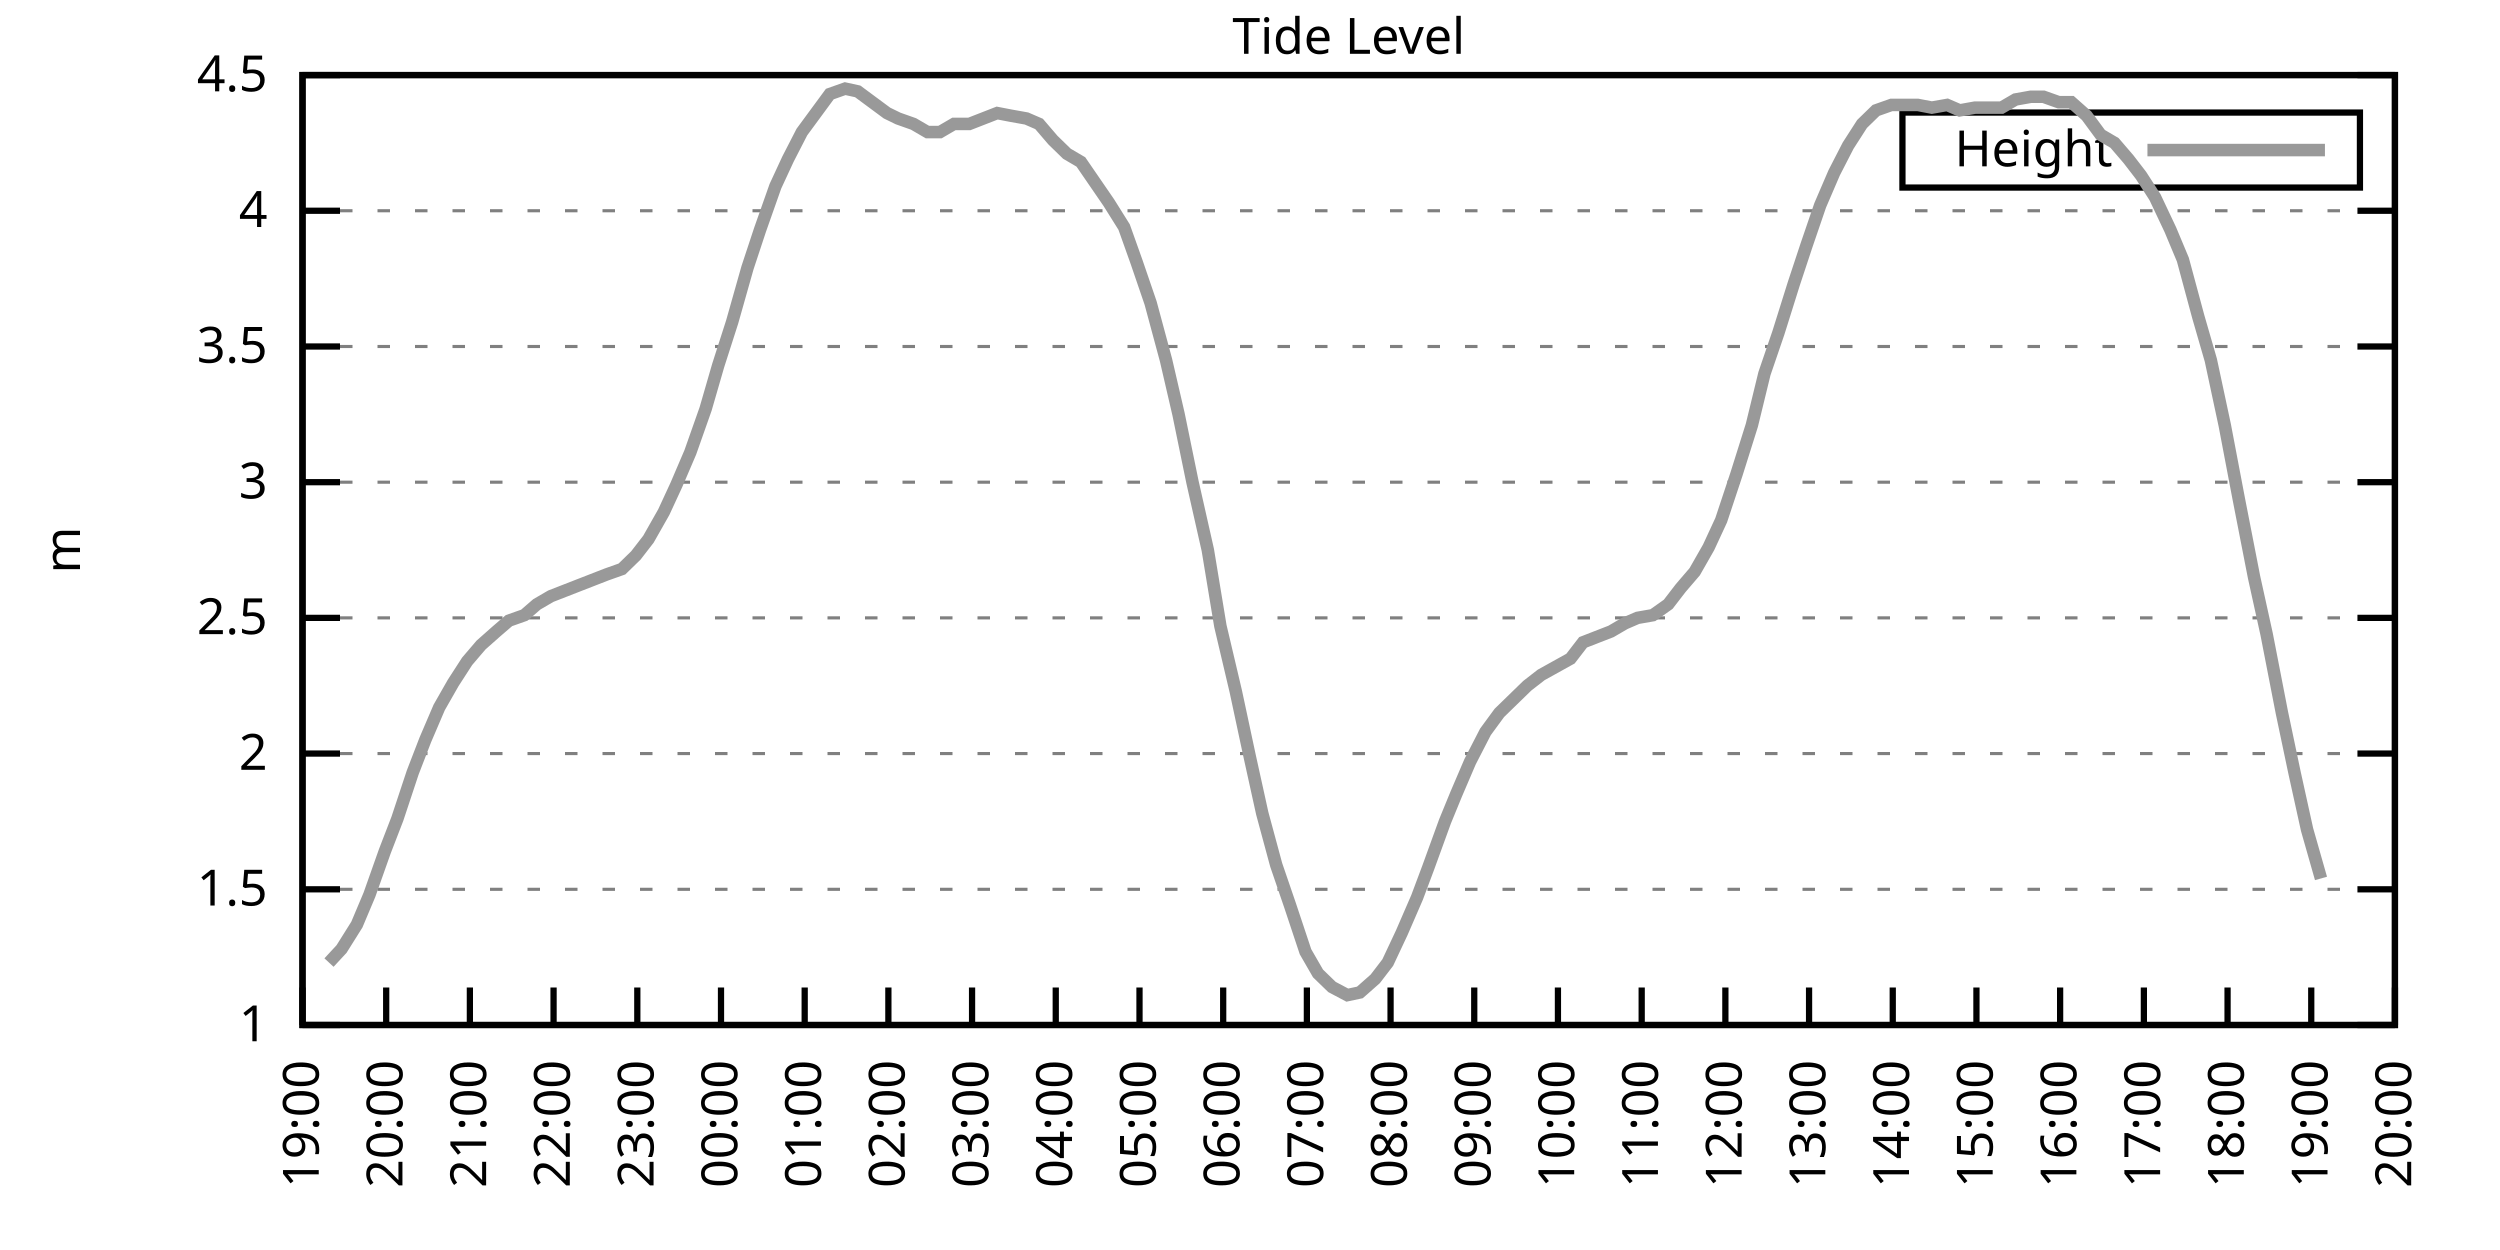
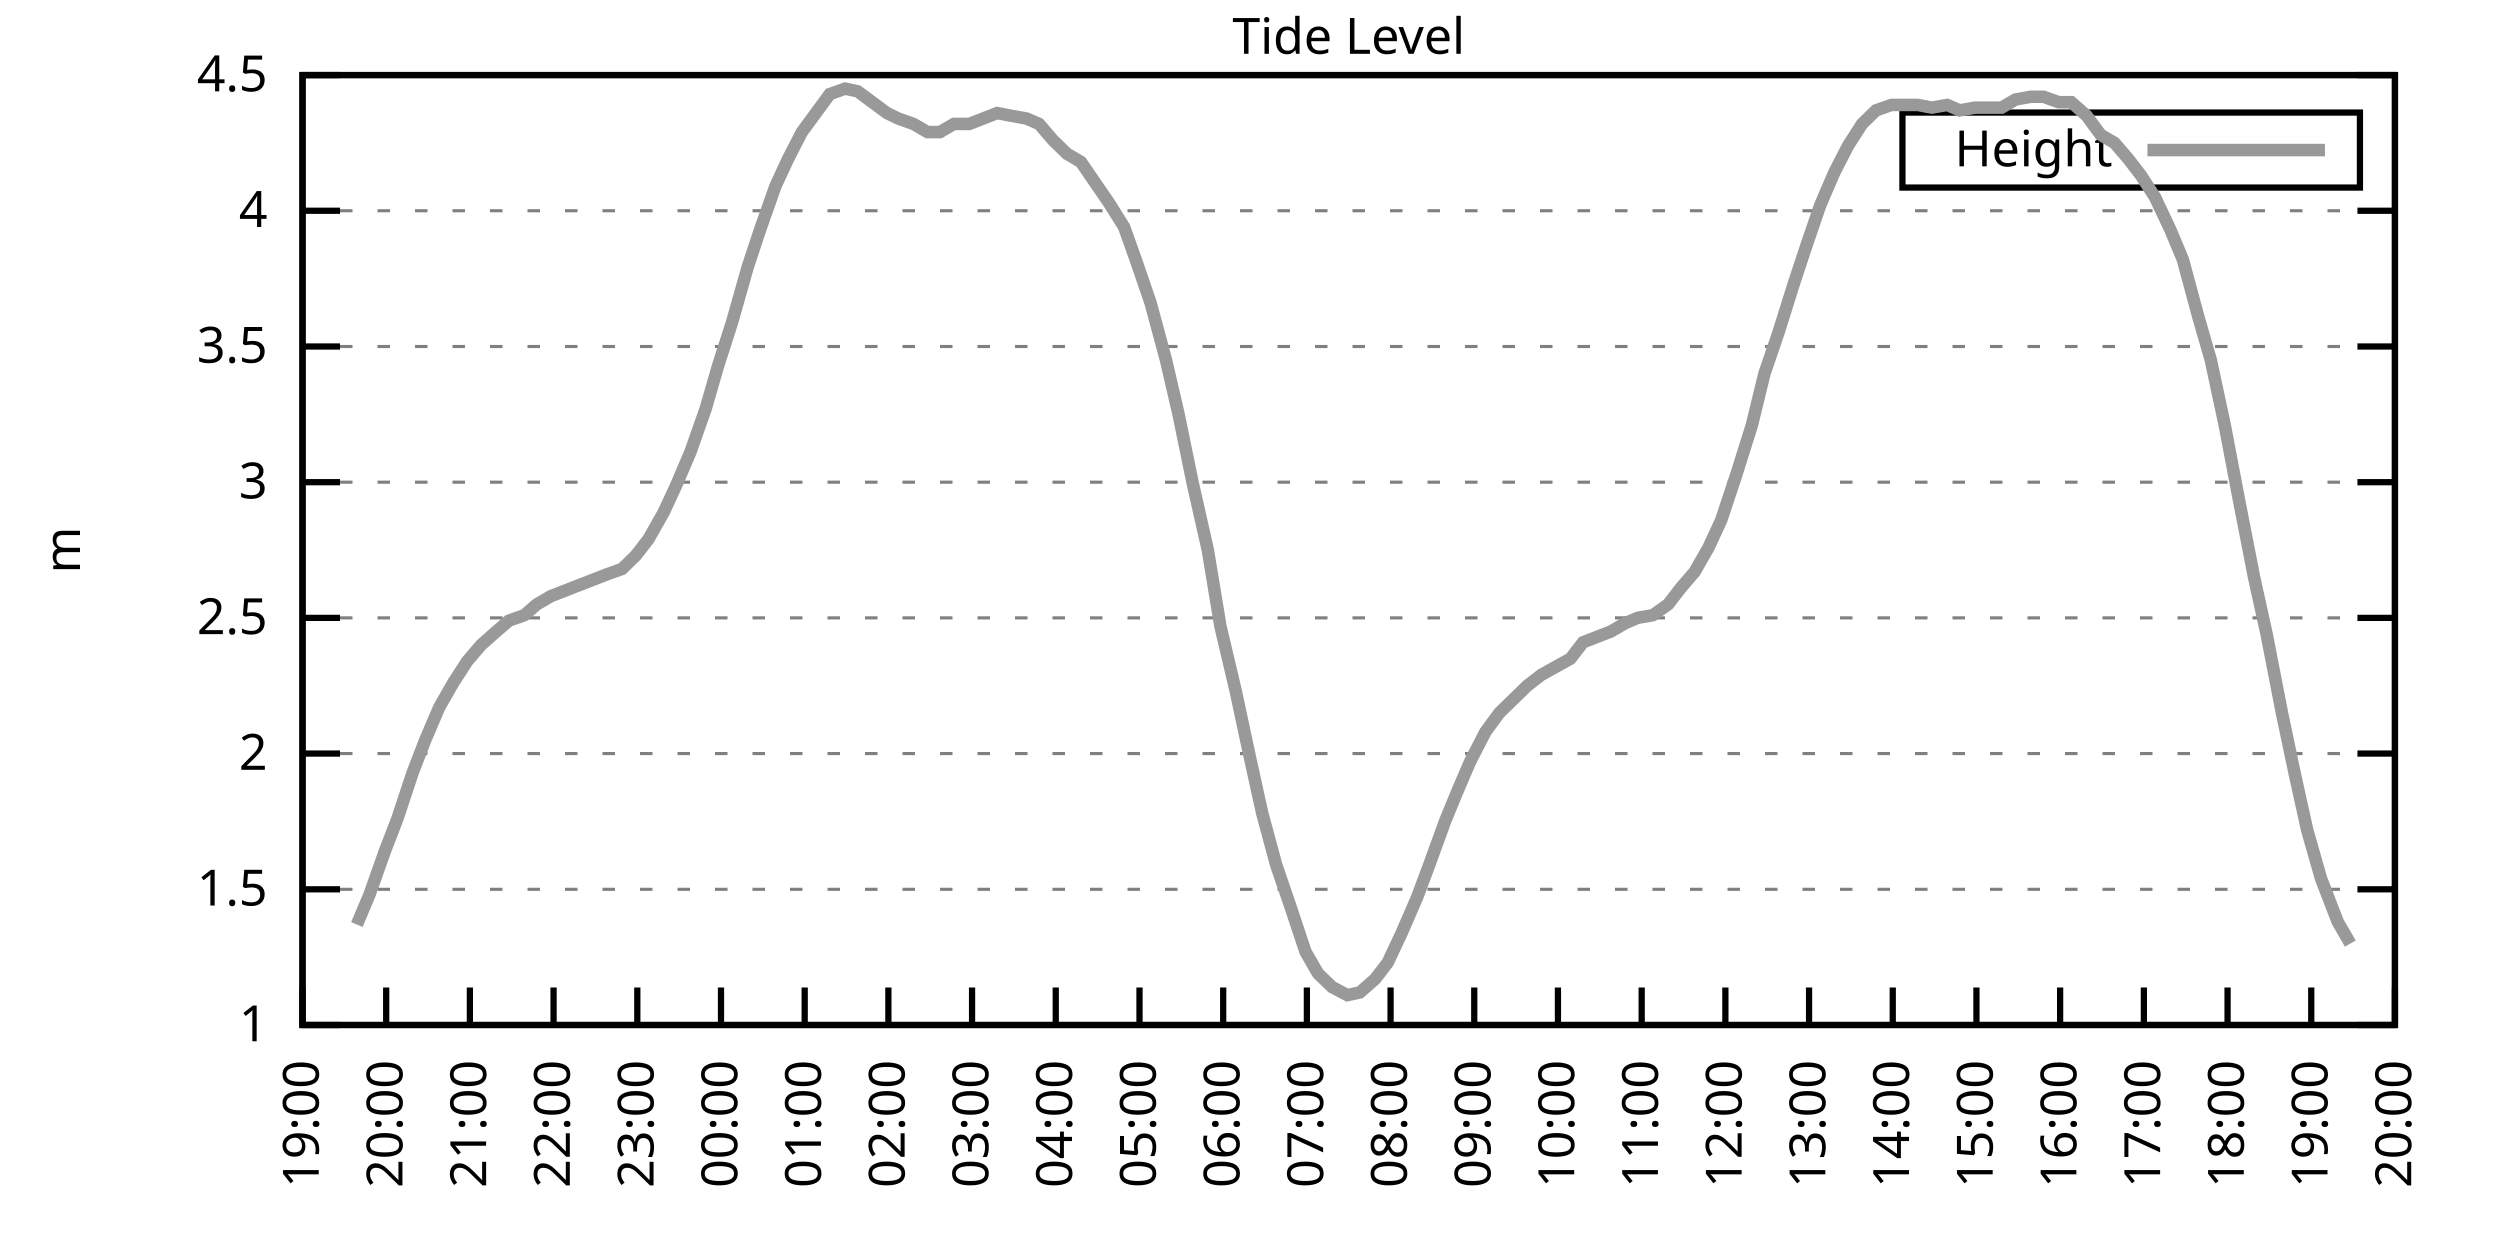
<svg xmlns="http://www.w3.org/2000/svg" xmlns:xlink="http://www.w3.org/1999/xlink" width="400" height="200" viewBox="0 0 400 200">
  <g id="gnuplot_canvas">
    <rect x="0" y="0" width="400" height="200" fill="none" />
    <defs>
      <circle id="gpDot" r="0.5" stroke-width="0.5" stroke="currentColor" />
      <path id="gpPt0" stroke-width="0.333" stroke="currentColor" d="M-1,0 h2 M0,-1 v2" />
      <path id="gpPt1" stroke-width="0.333" stroke="currentColor" d="M-1,-1 L1,1 M1,-1 L-1,1" />
      <path id="gpPt2" stroke-width="0.333" stroke="currentColor" d="M-1,0 L1,0 M0,-1 L0,1 M-1,-1 L1,1 M-1,1 L1,-1" />
      <rect id="gpPt3" stroke-width="0.333" stroke="currentColor" x="-1" y="-1" width="2" height="2" />
      <rect id="gpPt4" stroke-width="0.333" stroke="currentColor" fill="currentColor" x="-1" y="-1" width="2" height="2" />
      <circle id="gpPt5" stroke-width="0.333" stroke="currentColor" cx="0" cy="0" r="1" />
      <use xlink:href="#gpPt5" id="gpPt6" fill="currentColor" stroke="none" />
      <path id="gpPt7" stroke-width="0.333" stroke="currentColor" d="M0,-1.33 L-1.33,0.67 L1.33,0.67 z" />
      <use xlink:href="#gpPt7" id="gpPt8" fill="currentColor" stroke="none" />
      <use xlink:href="#gpPt7" id="gpPt9" stroke="currentColor" transform="rotate(180)" />
      <use xlink:href="#gpPt9" id="gpPt10" fill="currentColor" stroke="none" />
      <use xlink:href="#gpPt3" id="gpPt11" stroke="currentColor" transform="rotate(45)" />
      <use xlink:href="#gpPt11" id="gpPt12" fill="currentColor" stroke="none" />
      <path id="gpPt13" stroke-width="0.333" stroke="currentColor" d="M0,1.330 L1.265,0.411 L0.782,-1.067 L-0.782,-1.076 L-1.265,0.411 z" />
      <use xlink:href="#gpPt13" id="gpPt14" fill="currentColor" stroke="none" />
      <filter id="textbox" filterUnits="objectBoundingBox" x="0" y="0" height="1" width="1">
        <feFlood flood-color="white" flood-opacity="1" result="bgnd" />
        <feComposite in="SourceGraphic" in2="bgnd" operator="atop" />
      </filter>
      <filter id="greybox" filterUnits="objectBoundingBox" x="0" y="0" height="1" width="1">
        <feFlood flood-color="lightgrey" flood-opacity="1" result="grey" />
        <feComposite in="SourceGraphic" in2="grey" operator="atop" />
      </filter>
    </defs>
    <g fill="none" color="white" stroke="currentColor" stroke-width="1.00" stroke-linecap="butt" stroke-linejoin="miter">
</g>
    <g fill="none" color="black" stroke="currentColor" stroke-width="1.00" stroke-linecap="butt" stroke-linejoin="miter">
      <g stroke="none" shape-rendering="crispEdges">
        <polygon fill="rgb(255, 255, 255)" points="48.40,164.00 383.18,164.00 383.18,12.02 48.40,12.02 " />
      </g>
    </g>
    <g fill="none" color="black" stroke="currentColor" stroke-width="1.00" stroke-linecap="butt" stroke-linejoin="miter">
</g>
    <g fill="none" color="black" stroke="black" stroke-width="0.50" stroke-linecap="butt" stroke-linejoin="miter">
</g>
    <g fill="none" color="gray" stroke="currentColor" stroke-width="0.50" stroke-linecap="butt" stroke-linejoin="miter">
      <path stroke="gray" stroke-dasharray="2,4" class="gridline" d="M48.40,164.00 L383.19,164.00  " />
    </g>
    <g fill="none" color="gray" stroke="gray" stroke-width="1.00" stroke-linecap="butt" stroke-linejoin="miter">
</g>
    <g fill="none" color="black" stroke="currentColor" stroke-width="1.00" stroke-linecap="butt" stroke-linejoin="miter">
      <path stroke="black" d="M48.40,164.00 L54.40,164.00 M383.19,164.00 L377.19,164.00  " />
      <g transform="translate(42.80,166.60)" stroke="none" fill="black" font-family="Sans" font-size="8.00" text-anchor="end">
        <text>
          <tspan font-family="Sans"> 1</tspan>
        </text>
      </g>
    </g>
    <g fill="none" color="black" stroke="currentColor" stroke-width="1.00" stroke-linecap="butt" stroke-linejoin="miter">
</g>
    <g fill="none" color="black" stroke="black" stroke-width="0.50" stroke-linecap="butt" stroke-linejoin="miter">
</g>
    <g fill="none" color="gray" stroke="currentColor" stroke-width="0.50" stroke-linecap="butt" stroke-linejoin="miter">
      <path stroke="gray" stroke-dasharray="2,4" class="gridline" d="M48.40,142.29 L383.19,142.29  " />
    </g>
    <g fill="none" color="gray" stroke="gray" stroke-width="1.00" stroke-linecap="butt" stroke-linejoin="miter">
</g>
    <g fill="none" color="black" stroke="currentColor" stroke-width="1.00" stroke-linecap="butt" stroke-linejoin="miter">
      <path stroke="black" d="M48.40,142.29 L54.40,142.29 M383.19,142.29 L377.19,142.29  " />
      <g transform="translate(42.80,144.89)" stroke="none" fill="black" font-family="Sans" font-size="8.00" text-anchor="end">
        <text>
          <tspan font-family="Sans"> 1.5</tspan>
        </text>
      </g>
    </g>
    <g fill="none" color="black" stroke="currentColor" stroke-width="1.00" stroke-linecap="butt" stroke-linejoin="miter">
</g>
    <g fill="none" color="black" stroke="black" stroke-width="0.50" stroke-linecap="butt" stroke-linejoin="miter">
</g>
    <g fill="none" color="gray" stroke="currentColor" stroke-width="0.50" stroke-linecap="butt" stroke-linejoin="miter">
      <path stroke="gray" stroke-dasharray="2,4" class="gridline" d="M48.40,120.57 L383.19,120.57  " />
    </g>
    <g fill="none" color="gray" stroke="gray" stroke-width="1.00" stroke-linecap="butt" stroke-linejoin="miter">
</g>
    <g fill="none" color="black" stroke="currentColor" stroke-width="1.00" stroke-linecap="butt" stroke-linejoin="miter">
      <path stroke="black" d="M48.40,120.57 L54.40,120.57 M383.19,120.57 L377.19,120.57  " />
      <g transform="translate(42.80,123.17)" stroke="none" fill="black" font-family="Sans" font-size="8.00" text-anchor="end">
        <text>
          <tspan font-family="Sans"> 2</tspan>
        </text>
      </g>
    </g>
    <g fill="none" color="black" stroke="currentColor" stroke-width="1.00" stroke-linecap="butt" stroke-linejoin="miter">
</g>
    <g fill="none" color="black" stroke="black" stroke-width="0.50" stroke-linecap="butt" stroke-linejoin="miter">
</g>
    <g fill="none" color="gray" stroke="currentColor" stroke-width="0.50" stroke-linecap="butt" stroke-linejoin="miter">
      <path stroke="gray" stroke-dasharray="2,4" class="gridline" d="M48.40,98.86 L383.19,98.86  " />
    </g>
    <g fill="none" color="gray" stroke="gray" stroke-width="1.00" stroke-linecap="butt" stroke-linejoin="miter">
</g>
    <g fill="none" color="black" stroke="currentColor" stroke-width="1.00" stroke-linecap="butt" stroke-linejoin="miter">
      <path stroke="black" d="M48.40,98.86 L54.40,98.86 M383.19,98.86 L377.19,98.86  " />
      <g transform="translate(42.80,101.46)" stroke="none" fill="black" font-family="Sans" font-size="8.00" text-anchor="end">
        <text>
          <tspan font-family="Sans"> 2.5</tspan>
        </text>
      </g>
    </g>
    <g fill="none" color="black" stroke="currentColor" stroke-width="1.00" stroke-linecap="butt" stroke-linejoin="miter">
</g>
    <g fill="none" color="black" stroke="black" stroke-width="0.50" stroke-linecap="butt" stroke-linejoin="miter">
</g>
    <g fill="none" color="gray" stroke="currentColor" stroke-width="0.50" stroke-linecap="butt" stroke-linejoin="miter">
      <path stroke="gray" stroke-dasharray="2,4" class="gridline" d="M48.40,77.15 L383.19,77.15  " />
    </g>
    <g fill="none" color="gray" stroke="gray" stroke-width="1.00" stroke-linecap="butt" stroke-linejoin="miter">
</g>
    <g fill="none" color="black" stroke="currentColor" stroke-width="1.00" stroke-linecap="butt" stroke-linejoin="miter">
      <path stroke="black" d="M48.40,77.15 L54.40,77.15 M383.19,77.15 L377.19,77.15  " />
      <g transform="translate(42.80,79.75)" stroke="none" fill="black" font-family="Sans" font-size="8.00" text-anchor="end">
        <text>
          <tspan font-family="Sans"> 3</tspan>
        </text>
      </g>
    </g>
    <g fill="none" color="black" stroke="currentColor" stroke-width="1.00" stroke-linecap="butt" stroke-linejoin="miter">
</g>
    <g fill="none" color="black" stroke="black" stroke-width="0.50" stroke-linecap="butt" stroke-linejoin="miter">
</g>
    <g fill="none" color="gray" stroke="currentColor" stroke-width="0.50" stroke-linecap="butt" stroke-linejoin="miter">
      <path stroke="gray" stroke-dasharray="2,4" class="gridline" d="M48.40,55.44 L383.19,55.44  " />
    </g>
    <g fill="none" color="gray" stroke="gray" stroke-width="1.00" stroke-linecap="butt" stroke-linejoin="miter">
</g>
    <g fill="none" color="black" stroke="currentColor" stroke-width="1.00" stroke-linecap="butt" stroke-linejoin="miter">
      <path stroke="black" d="M48.40,55.44 L54.40,55.44 M383.19,55.44 L377.19,55.44  " />
      <g transform="translate(42.80,58.04)" stroke="none" fill="black" font-family="Sans" font-size="8.00" text-anchor="end">
        <text>
          <tspan font-family="Sans"> 3.5</tspan>
        </text>
      </g>
    </g>
    <g fill="none" color="black" stroke="currentColor" stroke-width="1.00" stroke-linecap="butt" stroke-linejoin="miter">
</g>
    <g fill="none" color="black" stroke="black" stroke-width="0.50" stroke-linecap="butt" stroke-linejoin="miter">
</g>
    <g fill="none" color="gray" stroke="currentColor" stroke-width="0.50" stroke-linecap="butt" stroke-linejoin="miter">
      <path stroke="gray" stroke-dasharray="2,4" class="gridline" d="M48.40,33.72 L383.19,33.72  " />
    </g>
    <g fill="none" color="gray" stroke="gray" stroke-width="1.00" stroke-linecap="butt" stroke-linejoin="miter">
</g>
    <g fill="none" color="black" stroke="currentColor" stroke-width="1.00" stroke-linecap="butt" stroke-linejoin="miter">
      <path stroke="black" d="M48.40,33.72 L54.40,33.72 M383.19,33.72 L377.19,33.72  " />
      <g transform="translate(42.80,36.32)" stroke="none" fill="black" font-family="Sans" font-size="8.00" text-anchor="end">
        <text>
          <tspan font-family="Sans"> 4</tspan>
        </text>
      </g>
    </g>
    <g fill="none" color="black" stroke="currentColor" stroke-width="1.00" stroke-linecap="butt" stroke-linejoin="miter">
</g>
    <g fill="none" color="black" stroke="black" stroke-width="0.50" stroke-linecap="butt" stroke-linejoin="miter">
</g>
    <g fill="none" color="gray" stroke="currentColor" stroke-width="0.50" stroke-linecap="butt" stroke-linejoin="miter">
      <path stroke="gray" stroke-dasharray="2,4" class="gridline" d="M48.40,12.01 L383.19,12.01  " />
    </g>
    <g fill="none" color="gray" stroke="gray" stroke-width="1.00" stroke-linecap="butt" stroke-linejoin="miter">
</g>
    <g fill="none" color="black" stroke="currentColor" stroke-width="1.00" stroke-linecap="butt" stroke-linejoin="miter">
      <path stroke="black" d="M48.40,12.01 L54.40,12.01 M383.19,12.01 L377.19,12.01  " />
      <g transform="translate(42.80,14.61)" stroke="none" fill="black" font-family="Sans" font-size="8.00" text-anchor="end">
        <text>
          <tspan font-family="Sans"> 4.5</tspan>
        </text>
      </g>
    </g>
    <g fill="none" color="black" stroke="currentColor" stroke-width="1.00" stroke-linecap="butt" stroke-linejoin="miter">
      <path stroke="black" d="M48.40,164.00 L48.40,158.00  " />
      <g transform="translate(51.00,169.60) rotate(270.00)" stroke="none" fill="black" font-family="Sans" font-size="8.00" text-anchor="end">
        <text>
          <tspan font-family="Sans">19:00</tspan>
        </text>
      </g>
    </g>
    <g fill="none" color="black" stroke="currentColor" stroke-width="1.00" stroke-linecap="butt" stroke-linejoin="miter">
      <path stroke="black" d="M61.79,164.00 L61.79,158.00  " />
      <g transform="translate(64.39,169.60) rotate(270.00)" stroke="none" fill="black" font-family="Sans" font-size="8.00" text-anchor="end">
        <text>
          <tspan font-family="Sans">20:00</tspan>
        </text>
      </g>
    </g>
    <g fill="none" color="black" stroke="currentColor" stroke-width="1.00" stroke-linecap="butt" stroke-linejoin="miter">
      <path stroke="black" d="M75.18,164.00 L75.18,158.00  " />
      <g transform="translate(77.78,169.60) rotate(270.00)" stroke="none" fill="black" font-family="Sans" font-size="8.00" text-anchor="end">
        <text>
          <tspan font-family="Sans">21:00</tspan>
        </text>
      </g>
    </g>
    <g fill="none" color="black" stroke="currentColor" stroke-width="1.00" stroke-linecap="butt" stroke-linejoin="miter">
      <path stroke="black" d="M88.57,164.00 L88.57,158.00  " />
      <g transform="translate(91.17,169.60) rotate(270.00)" stroke="none" fill="black" font-family="Sans" font-size="8.00" text-anchor="end">
        <text>
          <tspan font-family="Sans">22:00</tspan>
        </text>
      </g>
    </g>
    <g fill="none" color="black" stroke="currentColor" stroke-width="1.00" stroke-linecap="butt" stroke-linejoin="miter">
      <path stroke="black" d="M101.97,164.00 L101.97,158.00  " />
      <g transform="translate(104.57,169.60) rotate(270.00)" stroke="none" fill="black" font-family="Sans" font-size="8.00" text-anchor="end">
        <text>
          <tspan font-family="Sans">23:00</tspan>
        </text>
      </g>
    </g>
    <g fill="none" color="black" stroke="currentColor" stroke-width="1.00" stroke-linecap="butt" stroke-linejoin="miter">
      <path stroke="black" d="M115.36,164.00 L115.36,158.00  " />
      <g transform="translate(117.96,169.60) rotate(270.00)" stroke="none" fill="black" font-family="Sans" font-size="8.00" text-anchor="end">
        <text>
          <tspan font-family="Sans">00:00</tspan>
        </text>
      </g>
    </g>
    <g fill="none" color="black" stroke="currentColor" stroke-width="1.00" stroke-linecap="butt" stroke-linejoin="miter">
      <path stroke="black" d="M128.75,164.00 L128.75,158.00  " />
      <g transform="translate(131.35,169.60) rotate(270.00)" stroke="none" fill="black" font-family="Sans" font-size="8.00" text-anchor="end">
        <text>
          <tspan font-family="Sans">01:00</tspan>
        </text>
      </g>
    </g>
    <g fill="none" color="black" stroke="currentColor" stroke-width="1.00" stroke-linecap="butt" stroke-linejoin="miter">
      <path stroke="black" d="M142.14,164.00 L142.14,158.00  " />
      <g transform="translate(144.74,169.60) rotate(270.00)" stroke="none" fill="black" font-family="Sans" font-size="8.00" text-anchor="end">
        <text>
          <tspan font-family="Sans">02:00</tspan>
        </text>
      </g>
    </g>
    <g fill="none" color="black" stroke="currentColor" stroke-width="1.00" stroke-linecap="butt" stroke-linejoin="miter">
      <path stroke="black" d="M155.53,164.00 L155.53,158.00  " />
      <g transform="translate(158.13,169.60) rotate(270.00)" stroke="none" fill="black" font-family="Sans" font-size="8.00" text-anchor="end">
        <text>
          <tspan font-family="Sans">03:00</tspan>
        </text>
      </g>
    </g>
    <g fill="none" color="black" stroke="currentColor" stroke-width="1.00" stroke-linecap="butt" stroke-linejoin="miter">
      <path stroke="black" d="M168.92,164.00 L168.92,158.00  " />
      <g transform="translate(171.52,169.60) rotate(270.00)" stroke="none" fill="black" font-family="Sans" font-size="8.00" text-anchor="end">
        <text>
          <tspan font-family="Sans">04:00</tspan>
        </text>
      </g>
    </g>
    <g fill="none" color="black" stroke="currentColor" stroke-width="1.00" stroke-linecap="butt" stroke-linejoin="miter">
      <path stroke="black" d="M182.32,164.00 L182.32,158.00  " />
      <g transform="translate(184.92,169.60) rotate(270.00)" stroke="none" fill="black" font-family="Sans" font-size="8.00" text-anchor="end">
        <text>
          <tspan font-family="Sans">05:00</tspan>
        </text>
      </g>
    </g>
    <g fill="none" color="black" stroke="currentColor" stroke-width="1.00" stroke-linecap="butt" stroke-linejoin="miter">
      <path stroke="black" d="M195.71,164.00 L195.71,158.00  " />
      <g transform="translate(198.31,169.60) rotate(270.00)" stroke="none" fill="black" font-family="Sans" font-size="8.00" text-anchor="end">
        <text>
          <tspan font-family="Sans">06:00</tspan>
        </text>
      </g>
    </g>
    <g fill="none" color="black" stroke="currentColor" stroke-width="1.00" stroke-linecap="butt" stroke-linejoin="miter">
      <path stroke="black" d="M209.10,164.00 L209.10,158.00  " />
      <g transform="translate(211.70,169.60) rotate(270.00)" stroke="none" fill="black" font-family="Sans" font-size="8.00" text-anchor="end">
        <text>
          <tspan font-family="Sans">07:00</tspan>
        </text>
      </g>
    </g>
    <g fill="none" color="black" stroke="currentColor" stroke-width="1.00" stroke-linecap="butt" stroke-linejoin="miter">
      <path stroke="black" d="M222.49,164.00 L222.49,158.00  " />
      <g transform="translate(225.09,169.60) rotate(270.00)" stroke="none" fill="black" font-family="Sans" font-size="8.00" text-anchor="end">
        <text>
          <tspan font-family="Sans">08:00</tspan>
        </text>
      </g>
    </g>
    <g fill="none" color="black" stroke="currentColor" stroke-width="1.00" stroke-linecap="butt" stroke-linejoin="miter">
      <path stroke="black" d="M235.88,164.00 L235.88,158.00  " />
      <g transform="translate(238.48,169.60) rotate(270.00)" stroke="none" fill="black" font-family="Sans" font-size="8.00" text-anchor="end">
        <text>
          <tspan font-family="Sans">09:00</tspan>
        </text>
      </g>
    </g>
    <g fill="none" color="black" stroke="currentColor" stroke-width="1.00" stroke-linecap="butt" stroke-linejoin="miter">
      <path stroke="black" d="M249.27,164.00 L249.27,158.00  " />
      <g transform="translate(251.87,169.60) rotate(270.00)" stroke="none" fill="black" font-family="Sans" font-size="8.00" text-anchor="end">
        <text>
          <tspan font-family="Sans">10:00</tspan>
        </text>
      </g>
    </g>
    <g fill="none" color="black" stroke="currentColor" stroke-width="1.00" stroke-linecap="butt" stroke-linejoin="miter">
      <path stroke="black" d="M262.67,164.00 L262.67,158.00  " />
      <g transform="translate(265.27,169.60) rotate(270.00)" stroke="none" fill="black" font-family="Sans" font-size="8.00" text-anchor="end">
        <text>
          <tspan font-family="Sans">11:00</tspan>
        </text>
      </g>
    </g>
    <g fill="none" color="black" stroke="currentColor" stroke-width="1.00" stroke-linecap="butt" stroke-linejoin="miter">
      <path stroke="black" d="M276.06,164.00 L276.06,158.00  " />
      <g transform="translate(278.66,169.60) rotate(270.00)" stroke="none" fill="black" font-family="Sans" font-size="8.00" text-anchor="end">
        <text>
          <tspan font-family="Sans">12:00</tspan>
        </text>
      </g>
    </g>
    <g fill="none" color="black" stroke="currentColor" stroke-width="1.00" stroke-linecap="butt" stroke-linejoin="miter">
      <path stroke="black" d="M289.45,164.00 L289.45,158.00  " />
      <g transform="translate(292.05,169.60) rotate(270.00)" stroke="none" fill="black" font-family="Sans" font-size="8.00" text-anchor="end">
        <text>
          <tspan font-family="Sans">13:00</tspan>
        </text>
      </g>
    </g>
    <g fill="none" color="black" stroke="currentColor" stroke-width="1.00" stroke-linecap="butt" stroke-linejoin="miter">
      <path stroke="black" d="M302.84,164.00 L302.84,158.00  " />
      <g transform="translate(305.44,169.60) rotate(270.00)" stroke="none" fill="black" font-family="Sans" font-size="8.00" text-anchor="end">
        <text>
          <tspan font-family="Sans">14:00</tspan>
        </text>
      </g>
    </g>
    <g fill="none" color="black" stroke="currentColor" stroke-width="1.00" stroke-linecap="butt" stroke-linejoin="miter">
      <path stroke="black" d="M316.23,164.00 L316.23,158.00  " />
      <g transform="translate(318.83,169.60) rotate(270.00)" stroke="none" fill="black" font-family="Sans" font-size="8.00" text-anchor="end">
        <text>
          <tspan font-family="Sans">15:00</tspan>
        </text>
      </g>
    </g>
    <g fill="none" color="black" stroke="currentColor" stroke-width="1.00" stroke-linecap="butt" stroke-linejoin="miter">
      <path stroke="black" d="M329.62,164.00 L329.62,158.00  " />
      <g transform="translate(332.22,169.60) rotate(270.00)" stroke="none" fill="black" font-family="Sans" font-size="8.00" text-anchor="end">
        <text>
          <tspan font-family="Sans">16:00</tspan>
        </text>
      </g>
    </g>
    <g fill="none" color="black" stroke="currentColor" stroke-width="1.00" stroke-linecap="butt" stroke-linejoin="miter">
      <path stroke="black" d="M343.02,164.00 L343.02,158.00  " />
      <g transform="translate(345.62,169.60) rotate(270.00)" stroke="none" fill="black" font-family="Sans" font-size="8.00" text-anchor="end">
        <text>
          <tspan font-family="Sans">17:00</tspan>
        </text>
      </g>
    </g>
    <g fill="none" color="black" stroke="currentColor" stroke-width="1.00" stroke-linecap="butt" stroke-linejoin="miter">
      <path stroke="black" d="M356.41,164.00 L356.41,158.00  " />
      <g transform="translate(359.01,169.60) rotate(270.00)" stroke="none" fill="black" font-family="Sans" font-size="8.00" text-anchor="end">
        <text>
          <tspan font-family="Sans">18:00</tspan>
        </text>
      </g>
    </g>
    <g fill="none" color="black" stroke="currentColor" stroke-width="1.00" stroke-linecap="butt" stroke-linejoin="miter">
      <path stroke="black" d="M369.80,164.00 L369.80,158.00  " />
      <g transform="translate(372.40,169.60) rotate(270.00)" stroke="none" fill="black" font-family="Sans" font-size="8.00" text-anchor="end">
        <text>
          <tspan font-family="Sans">19:00</tspan>
        </text>
      </g>
    </g>
    <g fill="none" color="black" stroke="currentColor" stroke-width="1.00" stroke-linecap="butt" stroke-linejoin="miter">
      <path stroke="black" d="M383.19,164.00 L383.19,158.00  " />
      <g transform="translate(385.79,169.60) rotate(270.00)" stroke="none" fill="black" font-family="Sans" font-size="8.00" text-anchor="end">
        <text>
          <tspan font-family="Sans">20:00</tspan>
        </text>
      </g>
    </g>
    <g fill="none" color="black" stroke="currentColor" stroke-width="1.00" stroke-linecap="butt" stroke-linejoin="miter">
</g>
    <g fill="none" color="black" stroke="currentColor" stroke-width="1.00" stroke-linecap="butt" stroke-linejoin="miter">
      <path stroke="black" d="M48.40,12.01 L48.40,164.00 L383.19,164.00 L383.19,12.01 L48.40,12.01 Z  " />
    </g>
    <g fill="none" color="black" stroke="currentColor" stroke-width="1.00" stroke-linecap="butt" stroke-linejoin="miter">
</g>
    <g fill="none" color="black" stroke="currentColor" stroke-width="1.00" stroke-linecap="butt" stroke-linejoin="miter">
      <path stroke="black" d="M304.39,30.01 L304.39,18.01 L377.59,18.01 L377.59,30.01 L304.39,30.01 Z  " />
    </g>
    <g id="Tide_level_plot_1">
      <g fill="none" color="white" stroke="black" stroke-width="2.00" stroke-linecap="butt" stroke-linejoin="miter">
</g>
      <g fill="none" color="black" stroke="currentColor" stroke-width="2.00" stroke-linecap="butt" stroke-linejoin="miter">
        <g transform="translate(337.99,26.61)" stroke="none" fill="black" font-family="Sans" font-size="8.00" text-anchor="end">
          <text>
            <tspan font-family="Sans">Height</tspan>
          </text>
        </g>
      </g>
      <g fill="none" color="black" stroke="currentColor" stroke-width="2.00" stroke-linecap="butt" stroke-linejoin="miter">
-         <path stroke="rgb(153, 153, 153)" d="M343.59,24.01 L371.99,24.01 M52.64,154.01 L54.65,151.84 L57.10,147.93 L59.11,143.16 L61.57,136.21 L63.58,131.00   L66.03,123.61 L68.04,118.40 L70.27,113.19 L72.50,109.28 L74.74,105.81 L76.97,103.20 L79.42,101.03 L81.43,99.30   L83.89,98.43 L85.90,96.69 L88.13,95.39 L92.59,93.65 L97.06,91.91 L99.51,91.04 L101.74,88.87 L103.75,86.27   L106.21,81.93 L108.22,77.58 L110.45,72.37 L112.90,65.42 L114.91,58.48 L117.14,51.53 L119.60,42.84 L121.61,36.76   L124.06,29.81 L126.07,25.47 L128.30,21.13 L132.77,15.05 L135.22,14.18 L137.23,14.62 L141.92,18.09 L143.70,18.96   L146.16,19.83 L148.39,21.13 L150.40,21.13 L152.63,19.83 L155.09,19.83 L157.32,18.96 L159.55,18.09 L161.78,18.52   L164.24,18.96 L166.25,19.83 L168.48,22.43 L170.71,24.60 L172.94,25.91 L177.41,32.42 L179.86,36.33 L181.87,41.97   L184.10,48.49 L186.56,57.61 L188.57,66.29 L190.80,77.15 L193.25,88.00 L195.26,100.16 L197.72,110.59 L199.95,121.01   L201.96,130.13 L204.19,138.38 L206.42,144.89 L208.88,152.28 L210.88,155.75 L213.12,157.92 L215.57,159.22 L217.58,158.79   L220.04,156.62 L222.04,154.01 L224.28,149.24 L226.73,143.59 L228.52,138.81 L231.20,131.43 L232.98,127.09 L235.21,121.88   L237.67,117.10 L239.90,114.06 L242.13,111.89 L244.36,109.72 L246.60,107.98 L251.28,105.38 L253.29,102.77 L255.52,101.90   L257.76,101.03 L259.99,99.73 L262.00,98.86 L264.45,98.43 L266.91,96.69 L268.92,94.08 L271.15,91.48 L273.38,87.57   L275.39,83.23 L277.84,75.85 L280.30,68.03 L282.31,59.78 L284.54,53.26 L286.99,45.45 L289.00,39.37 L291.23,32.85   L293.47,27.64 L295.70,23.30 L297.93,19.83 L300.16,17.66 L302.62,16.79 L304.63,16.79 L306.86,16.79 L309.09,17.22   L311.54,16.79 L313.55,17.66 L316.01,17.22 L318.02,17.22 L320.25,17.22 L322.48,15.92 L324.94,15.48 L326.95,15.48   L329.40,16.35 L331.41,16.35 L333.86,18.52 L336.10,21.56 L338.33,22.87 L340.56,25.47 L342.57,28.08 L344.80,31.55   L347.26,36.76 L349.26,41.54 L351.72,50.66 L353.73,57.61 L355.96,68.03 L358.19,79.75 L360.65,92.35 L362.66,101.47   L365.11,114.06 L367.12,123.61 L369.13,132.73 L371.36,140.55  " />
+         <path stroke="rgb(153, 153, 153)" d="M343.59,24.01 L371.99,24.01 M57.10,147.93 L59.11,143.16 L61.57,136.21 L63.58,131.00 L66.03,123.61 L68.04,118.40   L70.27,113.19 L72.50,109.28 L74.74,105.81 L76.97,103.20 L79.42,101.03 L81.43,99.30 L83.89,98.43 L85.90,96.69   L88.13,95.39 L92.59,93.65 L97.06,91.91 L99.51,91.04 L101.74,88.87 L103.75,86.27 L106.21,81.93 L108.22,77.58   L110.45,72.37 L112.90,65.42 L114.91,58.48 L117.14,51.53 L119.60,42.84 L121.61,36.76 L124.06,29.81 L126.07,25.47   L128.30,21.13 L132.77,15.05 L135.22,14.18 L137.23,14.62 L141.92,18.09 L143.70,18.96 L146.16,19.83 L148.39,21.13   L150.40,21.13 L152.63,19.83 L155.09,19.83 L157.32,18.96 L159.55,18.09 L161.78,18.52 L164.24,18.96 L166.25,19.83   L168.48,22.43 L170.71,24.60 L172.94,25.91 L177.41,32.42 L179.86,36.33 L181.87,41.97 L184.10,48.49 L186.56,57.61   L188.57,66.29 L190.80,77.15 L193.25,88.00 L195.26,100.16 L197.72,110.59 L199.95,121.01 L201.96,130.13 L204.19,138.38   L206.42,144.89 L208.88,152.28 L210.88,155.75 L213.12,157.92 L215.57,159.22 L217.58,158.79 L220.04,156.62 L222.04,154.01   L224.28,149.24 L226.73,143.59 L228.52,138.81 L231.20,131.43 L232.98,127.09 L235.21,121.88 L237.67,117.10 L239.90,114.06   L242.13,111.89 L244.36,109.72 L246.60,107.98 L251.28,105.38 L253.29,102.77 L255.52,101.90 L257.76,101.03 L259.99,99.73   L262.00,98.86 L264.45,98.43 L266.91,96.69 L268.92,94.08 L271.15,91.48 L273.38,87.57 L275.39,83.23 L277.84,75.85   L280.30,68.03 L282.31,59.78 L284.54,53.26 L286.99,45.45 L289.00,39.37 L291.23,32.85 L293.47,27.64 L295.70,23.30   L297.93,19.83 L300.16,17.66 L302.62,16.79 L304.63,16.79 L306.86,16.79 L309.09,17.22 L311.54,16.79 L313.55,17.66   L316.01,17.22 L318.02,17.22 L320.25,17.22 L322.48,15.92 L324.94,15.48 L326.95,15.48 L329.40,16.35 L331.41,16.35   L333.86,18.52 L336.10,21.56 L338.33,22.87 L340.56,25.47 L342.57,28.08 L344.80,31.55 L347.26,36.76 L349.26,41.54   L351.72,50.66 L353.73,57.61 L355.96,68.03 L358.19,79.75 L360.65,92.35 L362.66,101.47 L365.11,114.06 L367.12,123.61   L369.13,132.73 L371.36,140.55 L374.04,147.50 L376.05,150.97  " />
      </g>
    </g>
    <g fill="none" color="black" stroke="currentColor" stroke-width="2.00" stroke-linecap="butt" stroke-linejoin="miter">
</g>
    <g fill="none" color="black" stroke="black" stroke-width="1.00" stroke-linecap="butt" stroke-linejoin="miter">
</g>
    <g fill="none" color="black" stroke="currentColor" stroke-width="1.00" stroke-linecap="butt" stroke-linejoin="miter">
      <path stroke="black" d="M48.40,12.01 L48.40,164.00 L383.19,164.00 L383.19,12.01 L48.40,12.01 Z  " />
      <g transform="translate(12.80,88.01) rotate(270.00)" stroke="none" fill="black" font-family="Sans" font-size="8.00" text-anchor="middle">
        <text>
          <tspan font-family="Sans">m</tspan>
        </text>
      </g>
    </g>
    <g fill="none" color="black" stroke="currentColor" stroke-width="1.00" stroke-linecap="butt" stroke-linejoin="miter">
</g>
    <g fill="none" color="black" stroke="currentColor" stroke-width="1.00" stroke-linecap="butt" stroke-linejoin="miter">
      <g transform="translate(215.79,8.61)" stroke="none" fill="black" font-family="Sans" font-size="8.00" text-anchor="middle">
        <text>
          <tspan font-family="Sans">Tide Level</tspan>
        </text>
      </g>
    </g>
    <g fill="none" color="black" stroke="currentColor" stroke-width="1.00" stroke-linecap="butt" stroke-linejoin="miter">
</g>
  </g>
</svg>
